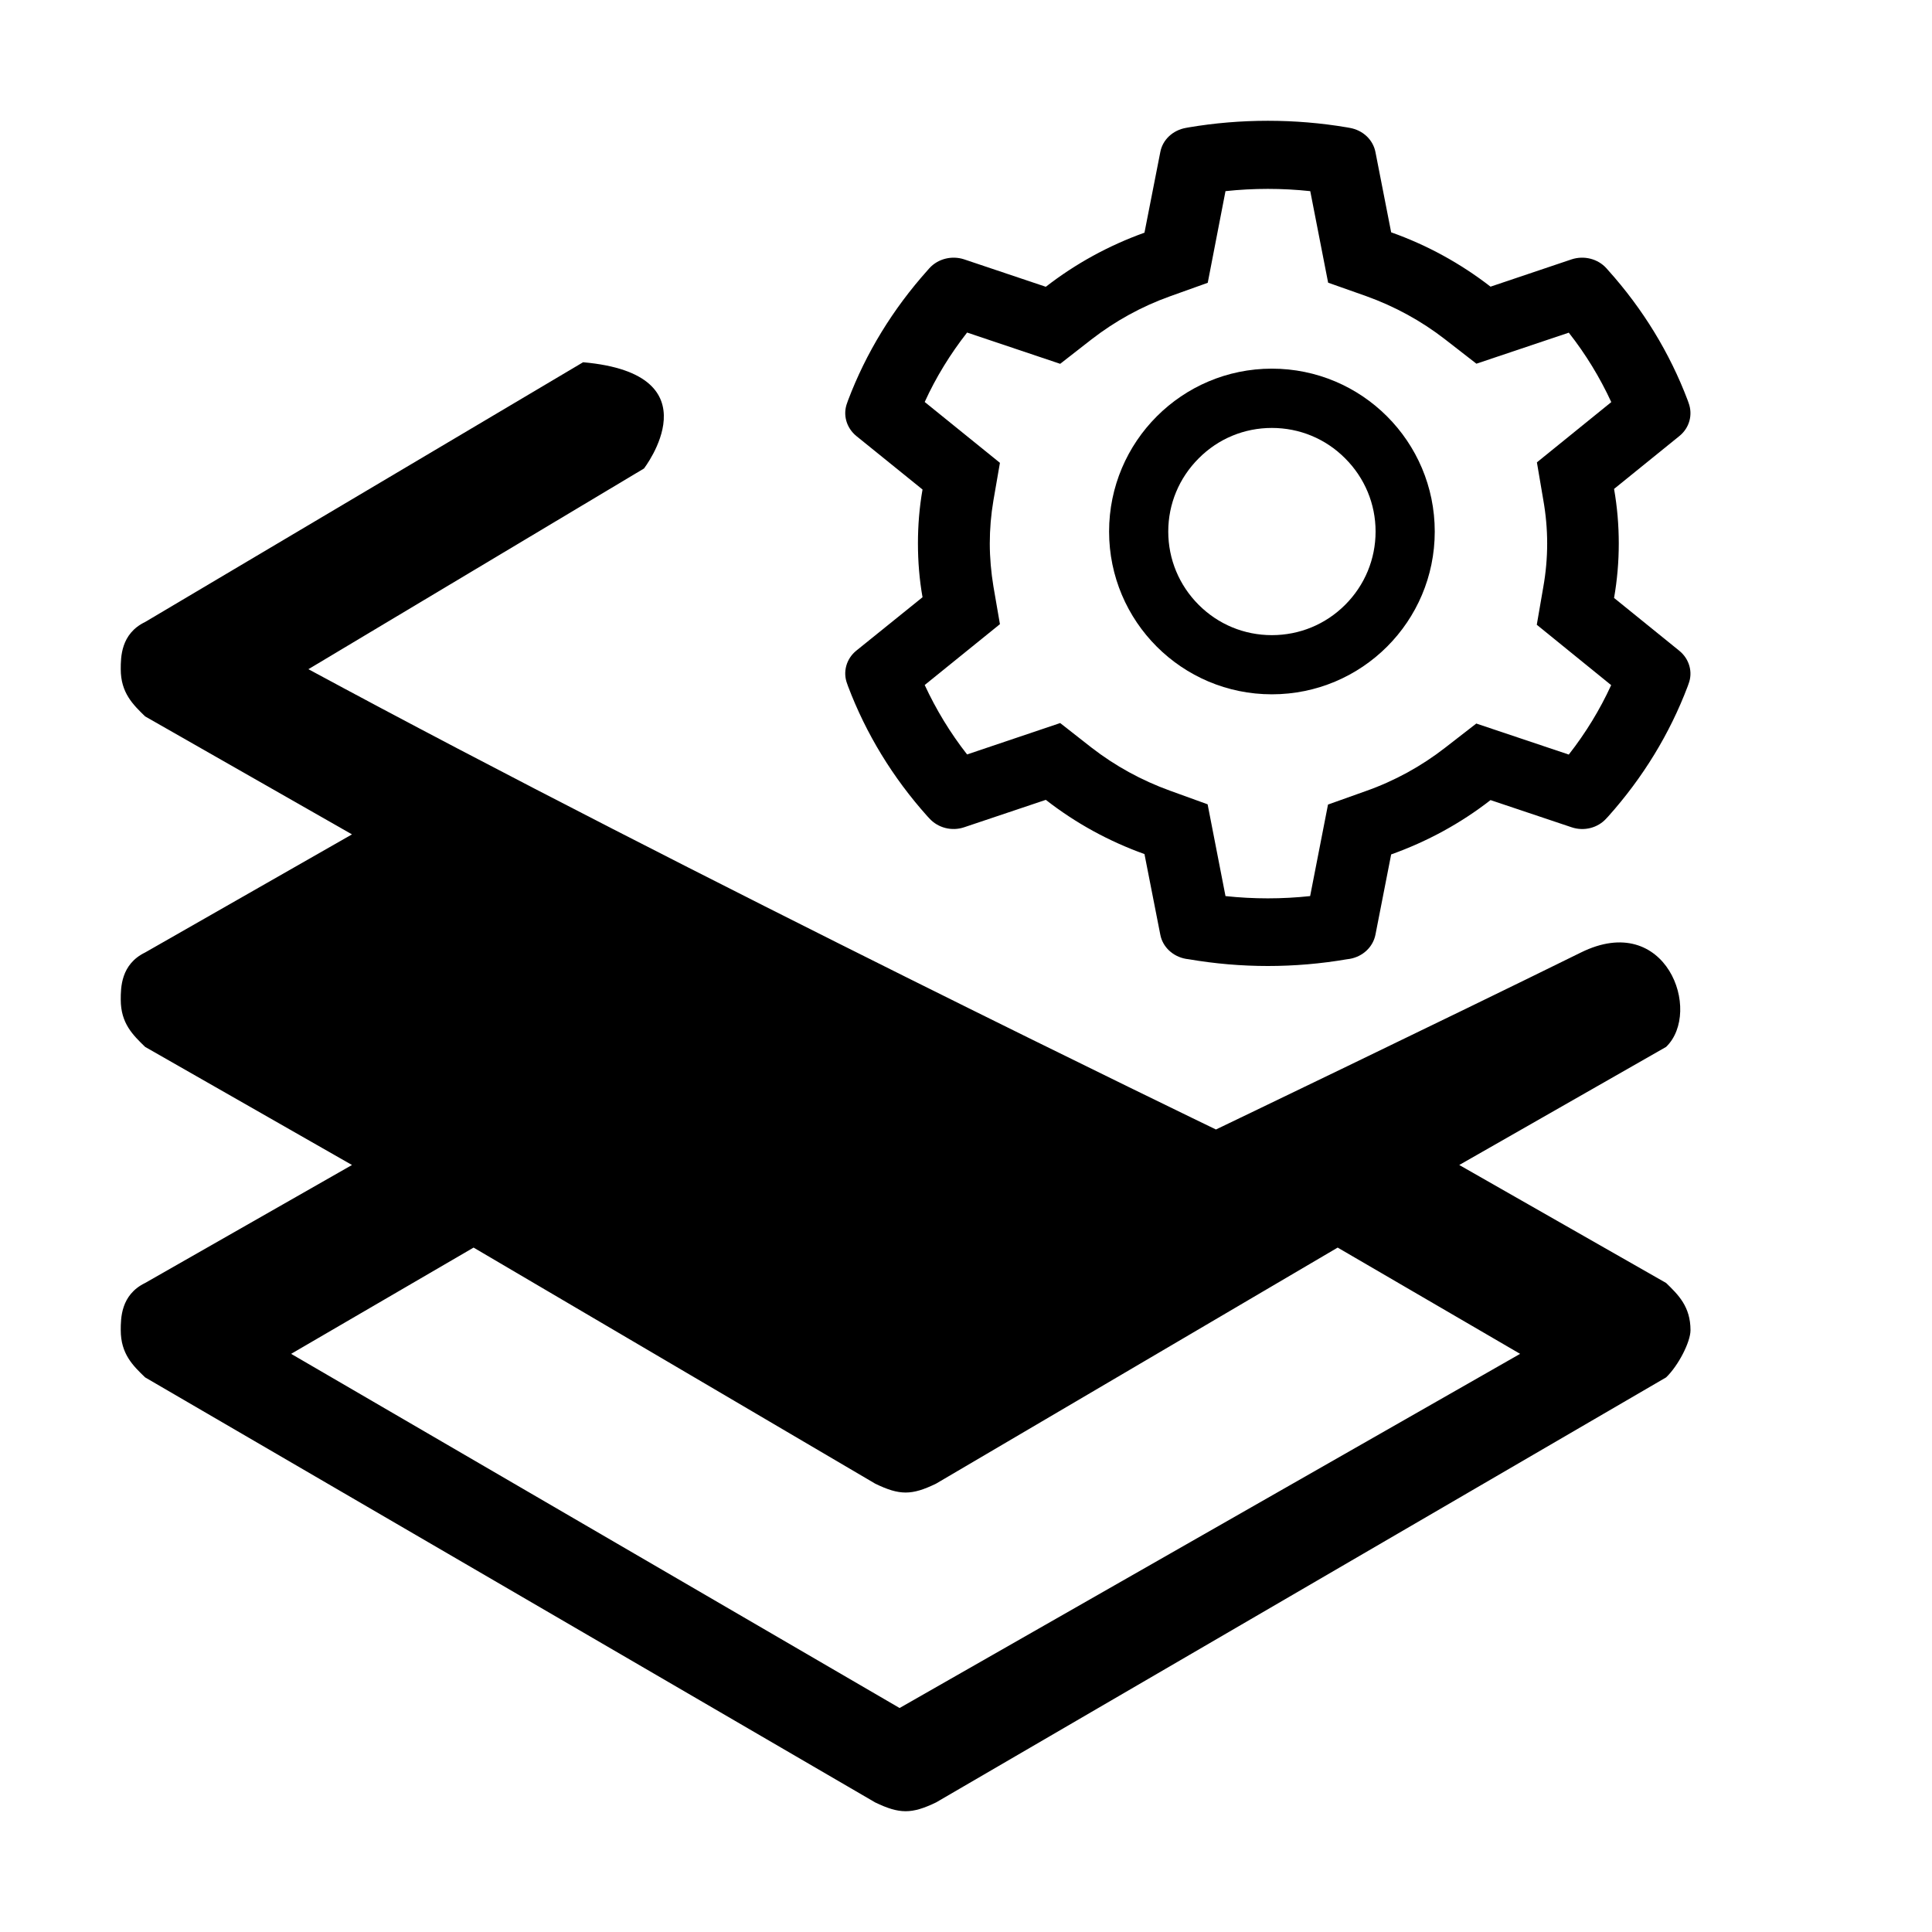
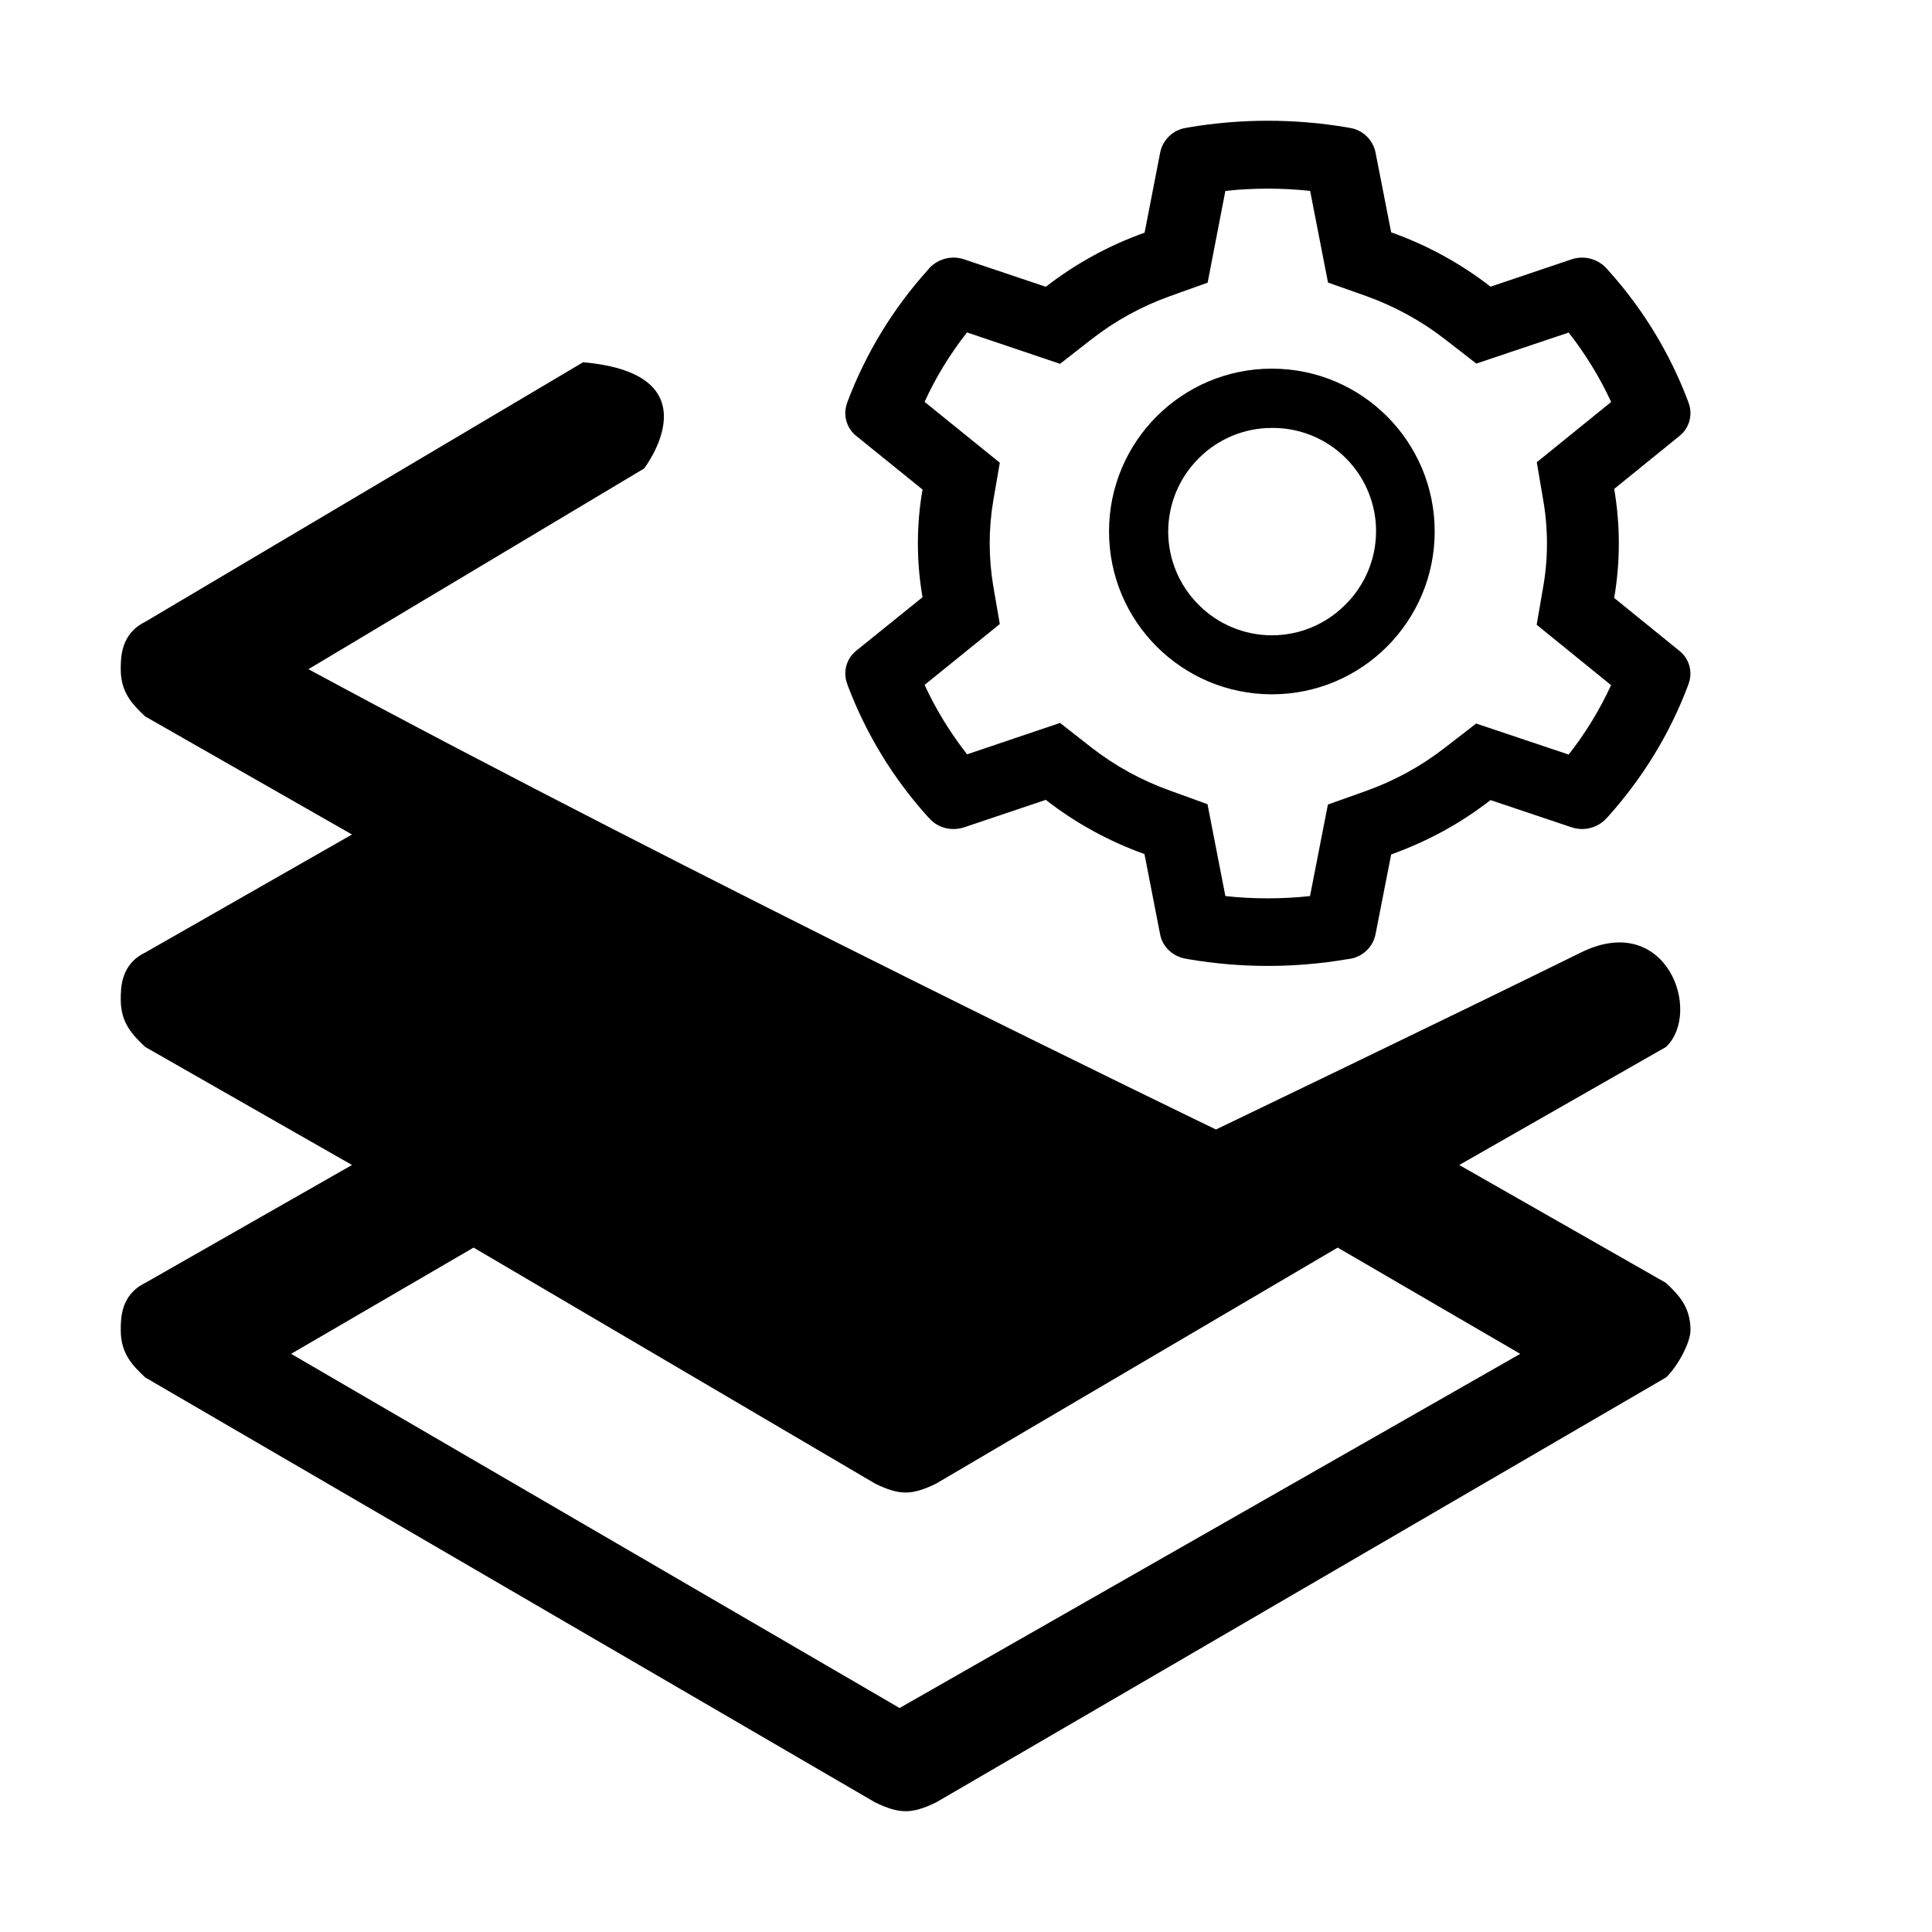
<svg xmlns="http://www.w3.org/2000/svg" viewBox="0 0 16 16">
-   <path fill-rule="evenodd" clip-rule="evenodd" d="M11.078 10.332L7.752 12.287C7.55 12.385 7.45 12.385 7.248 12.287L3.922 10.332L2.411 11.212L7.45 14.145L12.589 11.212L11.078 10.332ZM2.554 5.542L5.333 3.88C5.333 3.88 5.938 3.098 4.829 3L1.202 5.151C1 5.248 1 5.444 1 5.542C1 5.737 1.101 5.835 1.202 5.933L2.915 6.91L1.202 7.888C1 7.986 1 8.181 1 8.279C1 8.475 1.101 8.572 1.202 8.67L2.915 9.648L1.202 10.625C1 10.723 1 10.918 1 11.016C1 11.212 1.101 11.31 1.202 11.407L7.248 14.927C7.45 15.024 7.55 15.024 7.752 14.927L13.798 11.407C13.899 11.31 14 11.114 14 11.016C14 10.821 13.899 10.723 13.798 10.625L12.085 9.648L13.798 8.67C14.101 8.377 13.798 7.54 13.093 7.888C11.965 8.444 10.07 9.354 10.07 9.354C10.07 9.354 5.727 7.257 2.554 5.542Z" fill="currentColor" />
-   <path fill-rule="evenodd" clip-rule="evenodd" d="M13.908 5.39L13.367 4.952C13.393 4.803 13.406 4.652 13.406 4.501C13.406 4.349 13.393 4.197 13.367 4.049L13.908 3.611C13.991 3.544 14.021 3.435 13.984 3.336L13.977 3.316C13.828 2.922 13.606 2.559 13.319 2.239L13.304 2.222C13.233 2.143 13.118 2.114 13.015 2.148L12.344 2.374C12.096 2.182 11.82 2.03 11.521 1.924L11.391 1.26C11.371 1.157 11.287 1.078 11.178 1.059L11.156 1.055C10.726 0.982 10.274 0.982 9.844 1.055L9.822 1.059C9.713 1.078 9.628 1.157 9.609 1.26L9.478 1.927C9.182 2.033 8.907 2.184 8.661 2.375L7.985 2.148C7.882 2.114 7.767 2.143 7.696 2.222L7.681 2.239C7.394 2.56 7.172 2.922 7.023 3.316L7.016 3.336C6.978 3.434 7.009 3.543 7.092 3.611L7.64 4.054C7.614 4.201 7.602 4.351 7.602 4.5C7.602 4.65 7.614 4.8 7.64 4.946L7.092 5.388C7.009 5.455 6.978 5.565 7.016 5.663L7.023 5.683C7.172 6.077 7.394 6.441 7.681 6.761L7.696 6.777C7.767 6.856 7.882 6.886 7.985 6.851L8.661 6.624C8.907 6.816 9.182 6.967 9.478 7.073L9.609 7.74C9.628 7.842 9.713 7.922 9.822 7.941L9.844 7.944C10.06 7.981 10.28 8 10.5 8C10.72 8 10.941 7.981 11.156 7.944L11.178 7.941C11.287 7.922 11.371 7.842 11.391 7.74L11.521 7.076C11.82 6.969 12.096 6.819 12.344 6.626L13.015 6.851C13.118 6.886 13.233 6.857 13.304 6.777L13.319 6.761C13.606 6.44 13.828 6.077 13.977 5.683L13.984 5.663C14.021 5.567 13.991 5.458 13.908 5.39ZM12.781 4.141C12.802 4.26 12.813 4.38 12.813 4.501C12.813 4.622 12.802 4.743 12.781 4.861L12.727 5.174L13.343 5.674C13.25 5.877 13.132 6.07 12.992 6.249L12.226 5.992L11.967 6.193C11.77 6.346 11.55 6.467 11.312 6.551L10.998 6.663L10.85 7.421C10.618 7.446 10.381 7.446 10.149 7.421L10.001 6.661L9.689 6.548C9.454 6.463 9.235 6.343 9.039 6.191L8.78 5.988L8.009 6.248C7.869 6.069 7.752 5.876 7.658 5.673L8.281 5.169L8.227 4.856C8.208 4.74 8.197 4.62 8.197 4.501C8.197 4.381 8.207 4.262 8.227 4.145L8.281 3.833L7.658 3.329C7.751 3.125 7.869 2.933 8.009 2.754L8.78 3.013L9.039 2.811C9.235 2.659 9.454 2.538 9.689 2.454L10.002 2.342L10.149 1.583C10.381 1.558 10.618 1.558 10.851 1.583L10.999 2.341L11.313 2.452C11.55 2.537 11.77 2.657 11.967 2.81L12.227 3.012L12.992 2.755C13.133 2.934 13.25 3.127 13.344 3.33L12.728 3.829L12.781 4.141Z" fill="currentColor" />
-   <path fill-rule="evenodd" clip-rule="evenodd" d="M10.533 3.053C9.789 3.053 9.185 3.657 9.185 4.402C9.185 5.147 9.789 5.75 10.533 5.75C11.278 5.75 11.882 5.147 11.882 4.402C11.882 3.657 11.278 3.053 10.533 3.053ZM11.14 5.009C10.978 5.171 10.762 5.26 10.533 5.26C10.304 5.26 10.089 5.171 9.927 5.009C9.765 4.847 9.675 4.631 9.675 4.402C9.675 4.173 9.765 3.958 9.927 3.796C10.089 3.633 10.304 3.544 10.533 3.544C10.762 3.544 10.978 3.633 11.14 3.796C11.302 3.958 11.392 4.173 11.392 4.402C11.392 4.631 11.302 4.847 11.14 5.009Z" fill="currentColor" />
+   <path fill="currentColor" fill-rule="evenodd" d="m11.078 10.332-3.326 1.955c-.202.098-.302.098-.504 0l-3.326-1.955-1.511.88 5.039 2.933 5.14-2.933-1.512-.88Zm-8.524-4.79 2.78-1.662s.604-.782-.505-.88L1.202 5.15C1 5.249 1 5.445 1 5.543c0 .195.1.293.202.39l1.713.978-1.713.978C1 7.986 1 8.181 1 8.279c0 .196.1.293.202.391l1.713.978-1.713.977C1 10.723 1 10.918 1 11.016c0 .196.1.294.202.391l6.046 3.52c.202.097.302.097.504 0l6.046-3.52c.101-.097.202-.293.202-.39 0-.196-.1-.294-.202-.392l-1.713-.977 1.713-.978c.303-.293 0-1.13-.705-.782-1.128.556-3.023 1.466-3.023 1.466S5.727 7.257 2.554 5.542Z" clip-rule="evenodd" />
+   <path fill="currentColor" fill-rule="evenodd" d="m13.908 5.39-.54-.438a2.672 2.672 0 0 0 0-.903l.54-.438a.242.242 0 0 0 .076-.275l-.007-.02a3.428 3.428 0 0 0-.658-1.077l-.015-.017a.275.275 0 0 0-.29-.074l-.67.226a2.952 2.952 0 0 0-.823-.45l-.13-.664a.258.258 0 0 0-.213-.201l-.022-.004a3.935 3.935 0 0 0-1.312 0l-.022.004a.258.258 0 0 0-.213.2l-.13.668a2.946 2.946 0 0 0-.818.448l-.676-.227a.274.274 0 0 0-.29.074l-.014.017a3.444 3.444 0 0 0-.658 1.077l-.007.02a.242.242 0 0 0 .076.275l.548.443a2.606 2.606 0 0 0 0 .892l-.548.442a.242.242 0 0 0-.076.275l.007.02c.15.394.37.758.658 1.078l.015.016c.07.08.186.109.29.074l.675-.227c.246.192.521.343.817.449l.13.667c.02.102.105.182.214.2l.022.004a3.912 3.912 0 0 0 1.312 0l.022-.003a.258.258 0 0 0 .213-.201l.13-.664c.299-.107.575-.257.823-.45l.67.225a.274.274 0 0 0 .29-.074l.015-.016c.287-.321.509-.684.658-1.078l.007-.02a.24.24 0 0 0-.076-.273ZM12.78 4.14a2.092 2.092 0 0 1 0 .721l-.054.313.616.5a2.85 2.85 0 0 1-.351.575l-.766-.257-.26.201a2.342 2.342 0 0 1-.654.358l-.314.112-.148.758a3.291 3.291 0 0 1-.701 0L10 6.66l-.312-.113a2.343 2.343 0 0 1-.65-.357l-.259-.203-.77.26a2.918 2.918 0 0 1-.352-.575l.623-.504-.054-.313a2.132 2.132 0 0 1 0-.71l.054-.313-.623-.504c.093-.204.211-.396.351-.575l.771.26.26-.203c.195-.152.414-.273.649-.357l.313-.112.147-.76a3.29 3.29 0 0 1 .702 0l.148.759.314.111c.237.085.457.205.654.358l.26.202.765-.257c.14.179.258.372.352.575l-.616.499.053.312Z" clip-rule="evenodd" />
+   <path fill="currentColor" fill-rule="evenodd" d="M10.533 3.053a1.348 1.348 0 1 0 0 2.697 1.348 1.348 0 0 0 0-2.697Zm.607 1.956a.855.855 0 0 1-1.213 0 .855.855 0 0 1 0-1.213.852.852 0 0 1 .606-.252.855.855 0 0 1 .607 1.465Z" clip-rule="evenodd" />
</svg>
